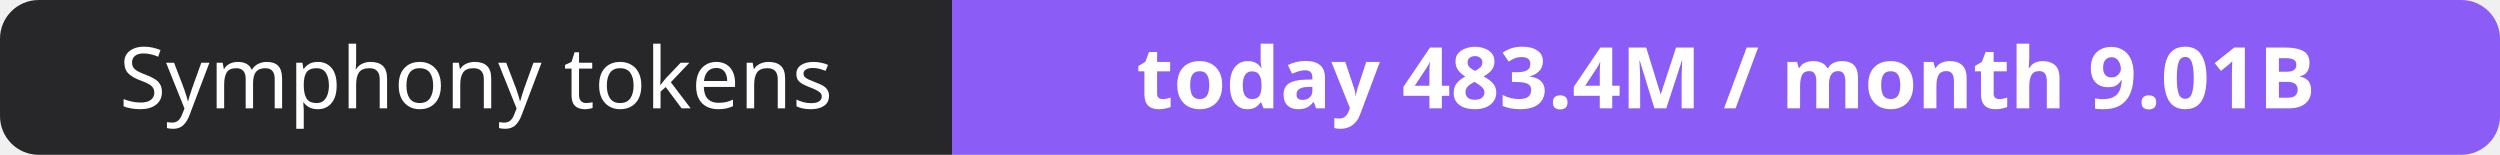
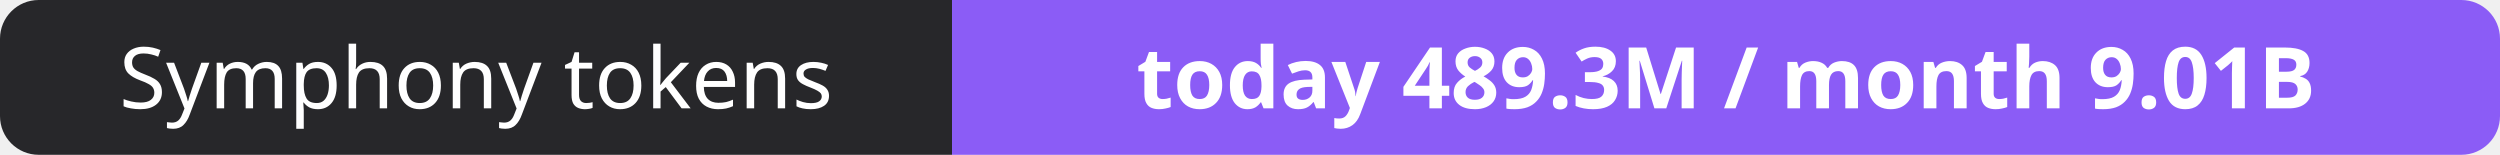
- <svg xmlns="http://www.w3.org/2000/svg" width="323" height="20" role="img" aria-label="Symphony tokens: today 483.4M / month 9.01B">
+ <svg xmlns="http://www.w3.org/2000/svg" width="323" height="20" role="img" aria-label="Symphony tokens: today 489.3M / month 9.01B">
  <clipPath id="r">
    <rect width="323" height="20" rx="5" fill="#fff" />
  </clipPath>
  <g clip-path="url(#r)">
    <rect width="123" height="20" fill="#27272a" />
    <rect x="123" width="200" height="20" fill="#8b5cf6" />
  </g>
  <g fill="#fff" text-anchor="middle" font-family="Verdana,Geneva,sans-serif" font-size="11">
    <text x="61.5" y="14">Symphony tokens</text>
-     <text x="223.0" y="14" font-weight="700">today 483.4M / month 9.01B</text>
+     <text x="223.0" y="14" font-weight="700">today 489.3M / month 9.01B</text>
  </g>
</svg>
